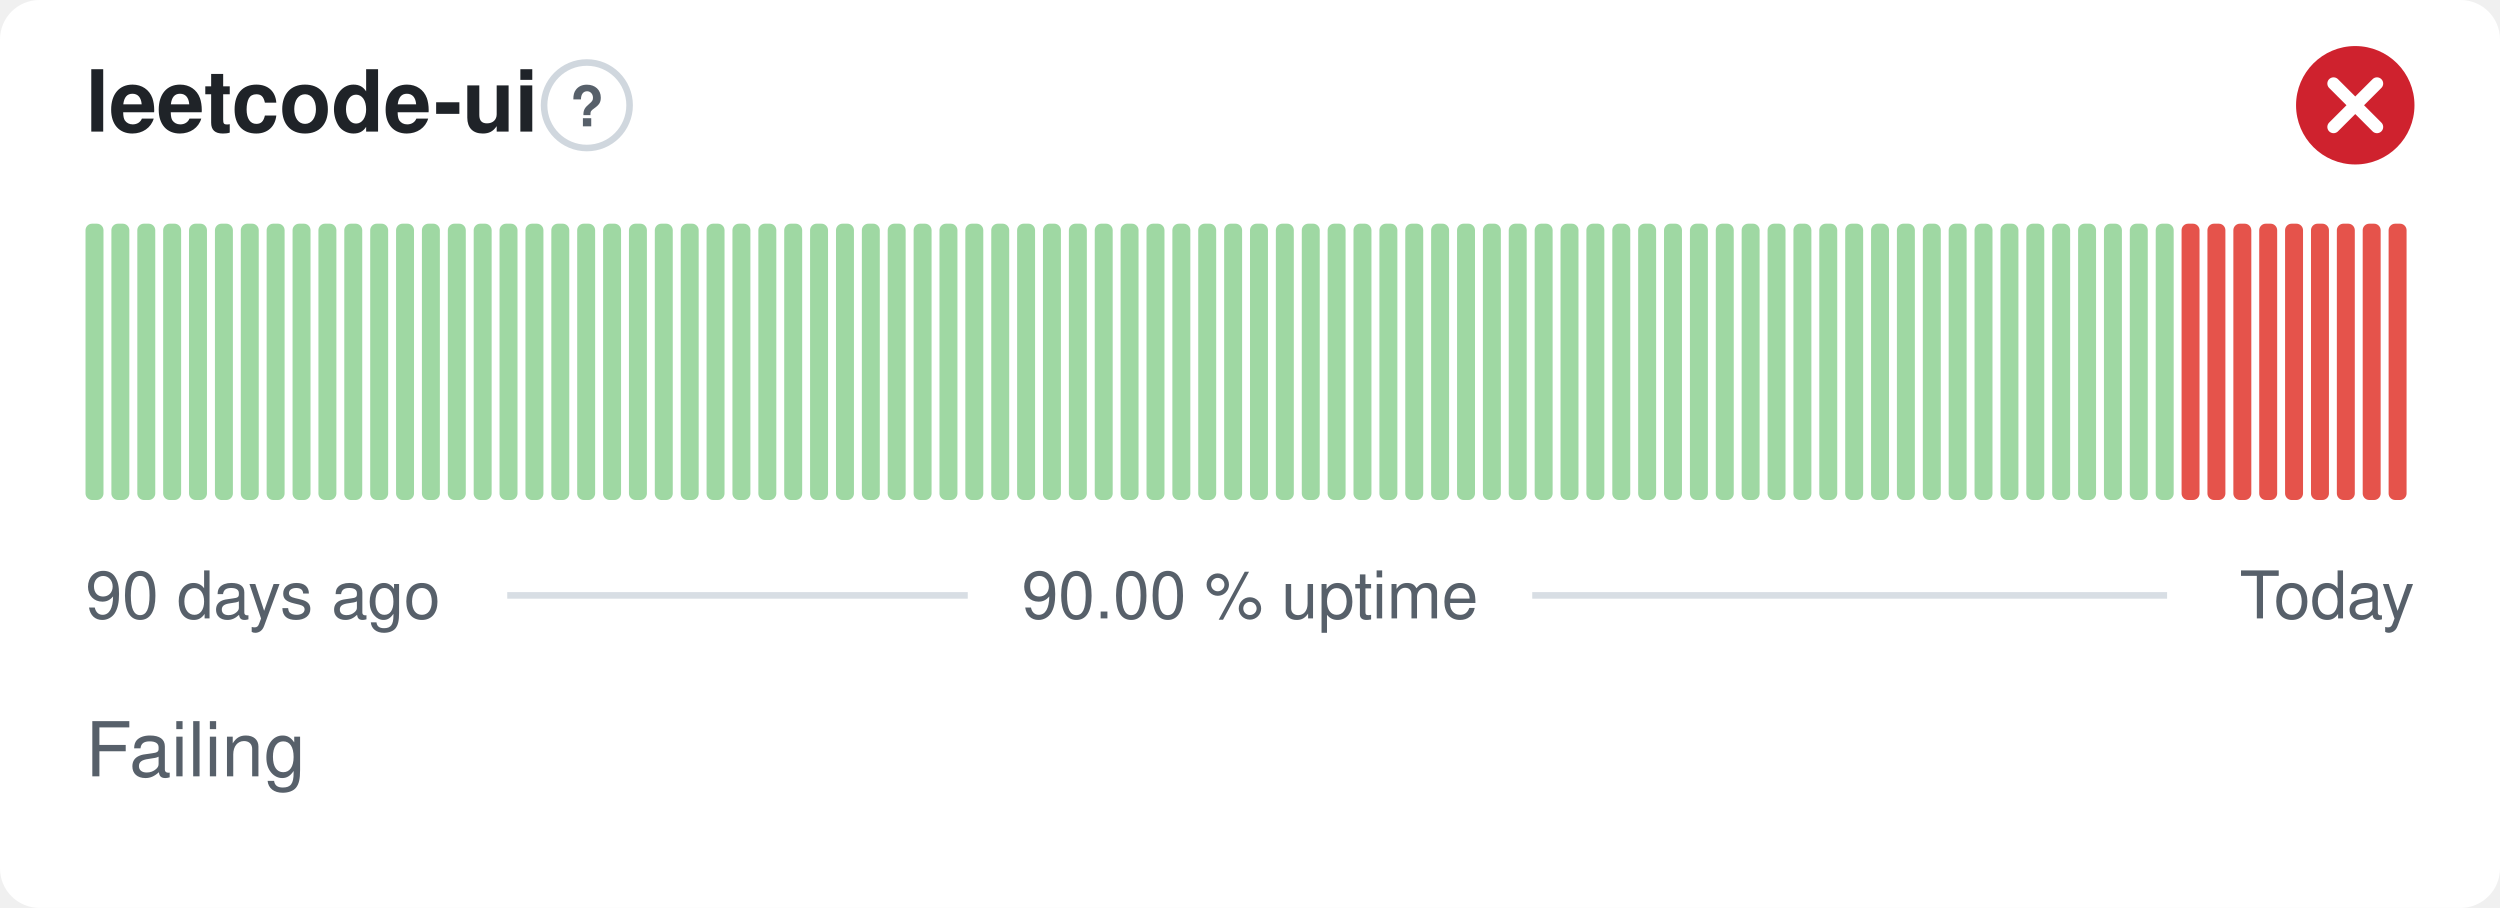
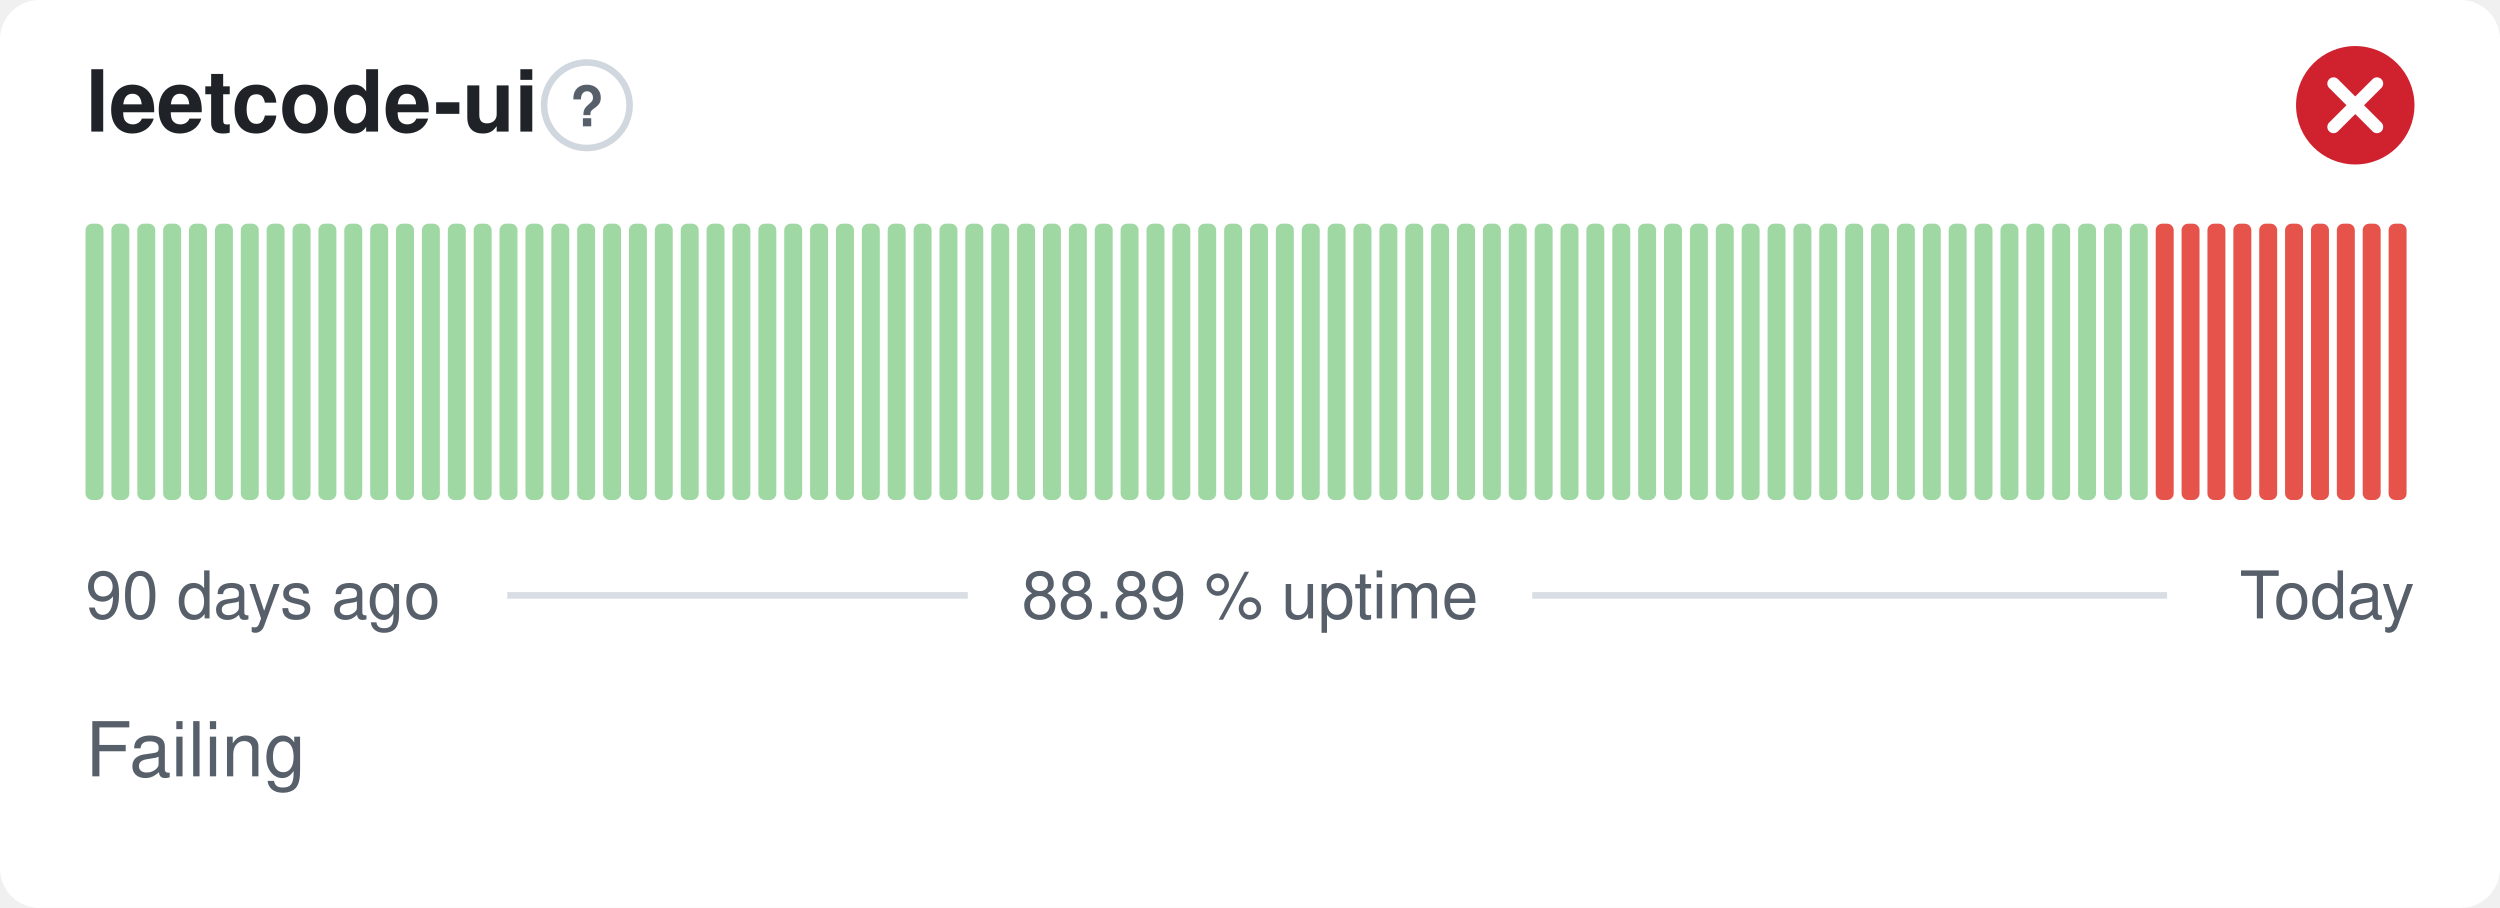
- <svg xmlns="http://www.w3.org/2000/svg" width="380" height="138" viewBox="0 0 380 138" role="img" aria-label="leetcode-ui: Failing, 90.00 % uptime over the last 90 days" font-family="-apple-system,BlinkMacSystemFont,'Segoe UI',Helvetica,Arial,sans-serif">
+ <svg xmlns="http://www.w3.org/2000/svg" width="380" height="138" viewBox="0 0 380 138" role="img" aria-label="leetcode-ui: Failing, 88.89 % uptime over the last 90 days" font-family="-apple-system,BlinkMacSystemFont,'Segoe UI',Helvetica,Arial,sans-serif">
  <style>
    @media (prefers-color-scheme: dark) {
      .bg { fill: #0d1117 }
      .title { fill: #e6edf3 }
      .muted { fill: #8b949e }
      .hint { stroke: #30363d }
      .rule { stroke: #30363d }
      .nodata { fill: #21262d }
    }
  </style>
  <rect class="bg" width="380" height="138" rx="6" fill="#ffffff" />
  <text class="title" x="13" y="20" font-size="13" font-weight="600" fill="#1f2328">leetcode-ui</text>
  <circle class="hint" cx="89.2" cy="16" r="6.5" fill="none" stroke="#d0d7de" stroke-width="1" />
  <text class="muted" x="89.2" y="19.2" text-anchor="middle" font-size="8.5" font-weight="700" fill="#57606a">?</text>
  <circle cx="358" cy="16" r="9" fill="#cf222e" />
  <path d="M354.70 12.70l6.60 6.60M361.30 12.70l-6.60 6.60" fill="none" stroke="#fff" stroke-width="1.89" stroke-linecap="round" stroke-linejoin="round" />
  <rect x="13.00" y="34.00" width="2.73" height="42.00" rx="1" fill="#9fd8a3" />
  <rect x="16.93" y="34.00" width="2.73" height="42.00" rx="1" fill="#9fd8a3" />
  <rect x="20.87" y="34.00" width="2.73" height="42.00" rx="1" fill="#9fd8a3" />
  <rect x="24.80" y="34.00" width="2.73" height="42.00" rx="1" fill="#9fd8a3" />
  <rect x="28.73" y="34.00" width="2.73" height="42.00" rx="1" fill="#9fd8a3" />
  <rect x="32.67" y="34.00" width="2.73" height="42.00" rx="1" fill="#9fd8a3" />
  <rect x="36.60" y="34.00" width="2.73" height="42.00" rx="1" fill="#9fd8a3" />
  <rect x="40.53" y="34.00" width="2.73" height="42.00" rx="1" fill="#9fd8a3" />
  <rect x="44.47" y="34.00" width="2.73" height="42.00" rx="1" fill="#9fd8a3" />
  <rect x="48.40" y="34.00" width="2.73" height="42.00" rx="1" fill="#9fd8a3" />
  <rect x="52.33" y="34.00" width="2.73" height="42.00" rx="1" fill="#9fd8a3" />
  <rect x="56.27" y="34.00" width="2.73" height="42.00" rx="1" fill="#9fd8a3" />
  <rect x="60.20" y="34.00" width="2.73" height="42.00" rx="1" fill="#9fd8a3" />
  <rect x="64.13" y="34.00" width="2.73" height="42.00" rx="1" fill="#9fd8a3" />
  <rect x="68.07" y="34.00" width="2.73" height="42.00" rx="1" fill="#9fd8a3" />
  <rect x="72.00" y="34.00" width="2.73" height="42.00" rx="1" fill="#9fd8a3" />
  <rect x="75.93" y="34.00" width="2.73" height="42.00" rx="1" fill="#9fd8a3" />
  <rect x="79.87" y="34.00" width="2.73" height="42.00" rx="1" fill="#9fd8a3" />
  <rect x="83.80" y="34.00" width="2.73" height="42.00" rx="1" fill="#9fd8a3" />
  <rect x="87.73" y="34.00" width="2.73" height="42.00" rx="1" fill="#9fd8a3" />
  <rect x="91.67" y="34.00" width="2.73" height="42.00" rx="1" fill="#9fd8a3" />
  <rect x="95.60" y="34.00" width="2.73" height="42.00" rx="1" fill="#9fd8a3" />
  <rect x="99.53" y="34.00" width="2.73" height="42.00" rx="1" fill="#9fd8a3" />
  <rect x="103.47" y="34.00" width="2.73" height="42.00" rx="1" fill="#9fd8a3" />
  <rect x="107.40" y="34.00" width="2.73" height="42.00" rx="1" fill="#9fd8a3" />
  <rect x="111.33" y="34.00" width="2.73" height="42.00" rx="1" fill="#9fd8a3" />
  <rect x="115.27" y="34.00" width="2.73" height="42.00" rx="1" fill="#9fd8a3" />
  <rect x="119.20" y="34.00" width="2.73" height="42.00" rx="1" fill="#9fd8a3" />
  <rect x="123.13" y="34.00" width="2.73" height="42.00" rx="1" fill="#9fd8a3" />
  <rect x="127.07" y="34.00" width="2.73" height="42.00" rx="1" fill="#9fd8a3" />
  <rect x="131.00" y="34.00" width="2.73" height="42.00" rx="1" fill="#9fd8a3" />
  <rect x="134.93" y="34.00" width="2.73" height="42.00" rx="1" fill="#9fd8a3" />
  <rect x="138.87" y="34.00" width="2.73" height="42.00" rx="1" fill="#9fd8a3" />
  <rect x="142.80" y="34.00" width="2.73" height="42.00" rx="1" fill="#9fd8a3" />
  <rect x="146.73" y="34.00" width="2.73" height="42.00" rx="1" fill="#9fd8a3" />
  <rect x="150.67" y="34.00" width="2.73" height="42.00" rx="1" fill="#9fd8a3" />
  <rect x="154.60" y="34.00" width="2.73" height="42.00" rx="1" fill="#9fd8a3" />
  <rect x="158.53" y="34.00" width="2.73" height="42.00" rx="1" fill="#9fd8a3" />
  <rect x="162.47" y="34.00" width="2.73" height="42.00" rx="1" fill="#9fd8a3" />
  <rect x="166.40" y="34.00" width="2.73" height="42.00" rx="1" fill="#9fd8a3" />
  <rect x="170.33" y="34.00" width="2.73" height="42.00" rx="1" fill="#9fd8a3" />
  <rect x="174.27" y="34.00" width="2.73" height="42.00" rx="1" fill="#9fd8a3" />
  <rect x="178.20" y="34.00" width="2.73" height="42.00" rx="1" fill="#9fd8a3" />
  <rect x="182.13" y="34.00" width="2.73" height="42.00" rx="1" fill="#9fd8a3" />
  <rect x="186.07" y="34.00" width="2.73" height="42.00" rx="1" fill="#9fd8a3" />
  <rect x="190.00" y="34.00" width="2.73" height="42.00" rx="1" fill="#9fd8a3" />
  <rect x="193.93" y="34.00" width="2.73" height="42.00" rx="1" fill="#9fd8a3" />
  <rect x="197.87" y="34.00" width="2.73" height="42.00" rx="1" fill="#9fd8a3" />
  <rect x="201.80" y="34.00" width="2.73" height="42.00" rx="1" fill="#9fd8a3" />
  <rect x="205.73" y="34.00" width="2.73" height="42.00" rx="1" fill="#9fd8a3" />
  <rect x="209.67" y="34.00" width="2.73" height="42.00" rx="1" fill="#9fd8a3" />
  <rect x="213.60" y="34.00" width="2.73" height="42.00" rx="1" fill="#9fd8a3" />
  <rect x="217.53" y="34.00" width="2.73" height="42.00" rx="1" fill="#9fd8a3" />
  <rect x="221.47" y="34.00" width="2.73" height="42.00" rx="1" fill="#9fd8a3" />
  <rect x="225.40" y="34.00" width="2.73" height="42.00" rx="1" fill="#9fd8a3" />
  <rect x="229.33" y="34.00" width="2.73" height="42.00" rx="1" fill="#9fd8a3" />
  <rect x="233.27" y="34.00" width="2.73" height="42.00" rx="1" fill="#9fd8a3" />
  <rect x="237.20" y="34.00" width="2.73" height="42.00" rx="1" fill="#9fd8a3" />
  <rect x="241.13" y="34.00" width="2.73" height="42.00" rx="1" fill="#9fd8a3" />
  <rect x="245.07" y="34.00" width="2.73" height="42.00" rx="1" fill="#9fd8a3" />
  <rect x="249.00" y="34.00" width="2.73" height="42.00" rx="1" fill="#9fd8a3" />
  <rect x="252.93" y="34.00" width="2.73" height="42.00" rx="1" fill="#9fd8a3" />
  <rect x="256.87" y="34.00" width="2.73" height="42.00" rx="1" fill="#9fd8a3" />
  <rect x="260.80" y="34.00" width="2.73" height="42.00" rx="1" fill="#9fd8a3" />
  <rect x="264.73" y="34.00" width="2.73" height="42.00" rx="1" fill="#9fd8a3" />
  <rect x="268.67" y="34.00" width="2.73" height="42.00" rx="1" fill="#9fd8a3" />
  <rect x="272.60" y="34.00" width="2.73" height="42.00" rx="1" fill="#9fd8a3" />
  <rect x="276.53" y="34.00" width="2.73" height="42.00" rx="1" fill="#9fd8a3" />
  <rect x="280.47" y="34.00" width="2.73" height="42.00" rx="1" fill="#9fd8a3" />
  <rect x="284.40" y="34.00" width="2.73" height="42.00" rx="1" fill="#9fd8a3" />
  <rect x="288.33" y="34.00" width="2.73" height="42.00" rx="1" fill="#9fd8a3" />
  <rect x="292.27" y="34.00" width="2.73" height="42.00" rx="1" fill="#9fd8a3" />
  <rect x="296.20" y="34.00" width="2.73" height="42.00" rx="1" fill="#9fd8a3" />
  <rect x="300.13" y="34.00" width="2.73" height="42.00" rx="1" fill="#9fd8a3" />
  <rect x="304.07" y="34.00" width="2.73" height="42.00" rx="1" fill="#9fd8a3" />
  <rect x="308.00" y="34.00" width="2.73" height="42.00" rx="1" fill="#9fd8a3" />
  <rect x="311.93" y="34.00" width="2.73" height="42.00" rx="1" fill="#9fd8a3" />
  <rect x="315.87" y="34.00" width="2.73" height="42.00" rx="1" fill="#9fd8a3" />
  <rect x="319.80" y="34.00" width="2.73" height="42.00" rx="1" fill="#9fd8a3" />
  <rect x="323.73" y="34.00" width="2.73" height="42.00" rx="1" fill="#9fd8a3" />
-   <rect x="327.67" y="34.00" width="2.73" height="42.00" rx="1" fill="#9fd8a3" />
+   <rect x="327.67" y="34.00" width="2.73" height="42.00" rx="1" fill="#e5534b" />
  <rect x="331.60" y="34.00" width="2.73" height="42.00" rx="1" fill="#e5534b" />
  <rect x="335.53" y="34.00" width="2.73" height="42.00" rx="1" fill="#e5534b" />
  <rect x="339.47" y="34.00" width="2.73" height="42.00" rx="1" fill="#e5534b" />
  <rect x="343.40" y="34.00" width="2.73" height="42.00" rx="1" fill="#e5534b" />
  <rect x="347.33" y="34.00" width="2.73" height="42.00" rx="1" fill="#e5534b" />
  <rect x="351.27" y="34.00" width="2.73" height="42.00" rx="1" fill="#e5534b" />
  <rect x="355.20" y="34.00" width="2.73" height="42.00" rx="1" fill="#e5534b" />
  <rect x="359.13" y="34.00" width="2.73" height="42.00" rx="1" fill="#e5534b" />
  <rect x="363.07" y="34.00" width="2.73" height="42.00" rx="1" fill="#e5534b" />
  <text class="muted" x="13" y="94" font-size="10" fill="#57606a">90 days ago</text>
-   <text class="muted" x="190" y="94" text-anchor="middle" font-size="10" fill="#57606a">90.00 % uptime</text>
+   <text class="muted" x="190" y="94" text-anchor="middle" font-size="10" fill="#57606a">88.89 % uptime</text>
  <text class="muted" x="367" y="94" text-anchor="end" font-size="10" fill="#57606a">Today</text>
  <line class="rule" x1="77.1" y1="90.5" x2="147.1" y2="90.5" stroke="#d8dee4" stroke-width="1" />
  <line class="rule" x1="232.9" y1="90.5" x2="329.4" y2="90.5" stroke="#d8dee4" stroke-width="1" />
  <text class="muted" x="13" y="118" font-size="11.5" fill="#57606a">Failing</text>
</svg>
